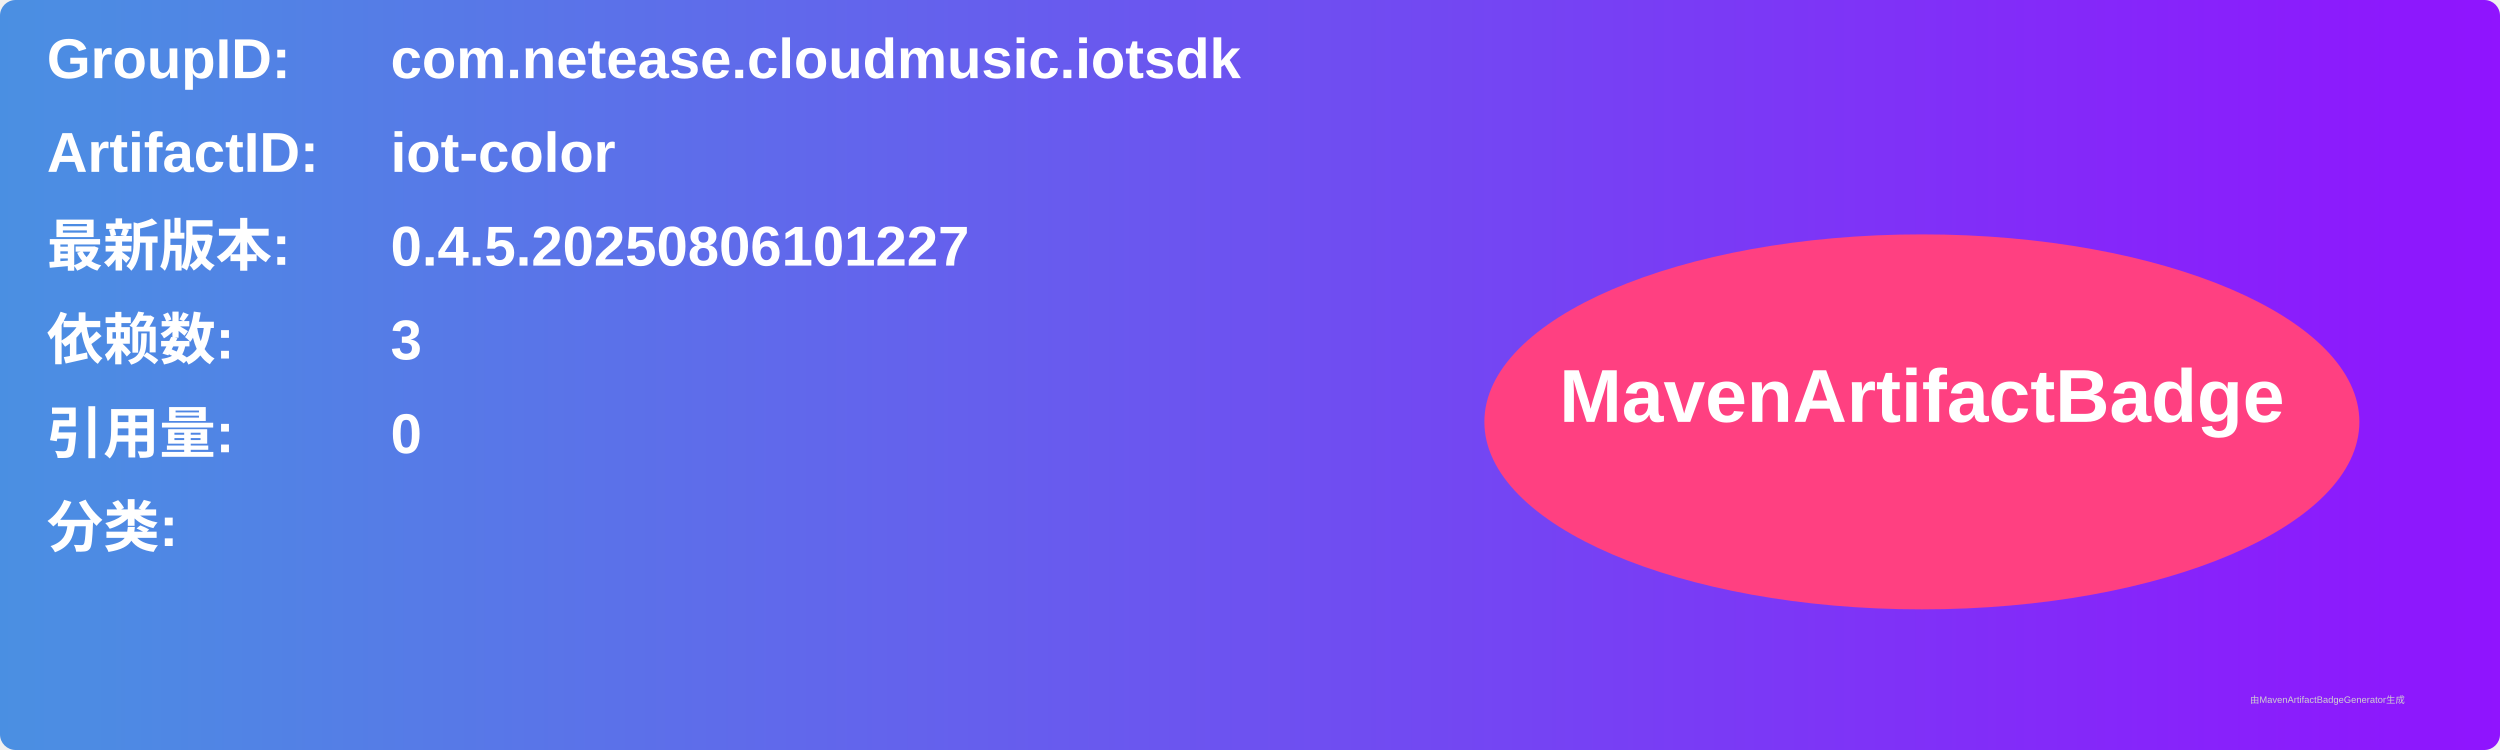
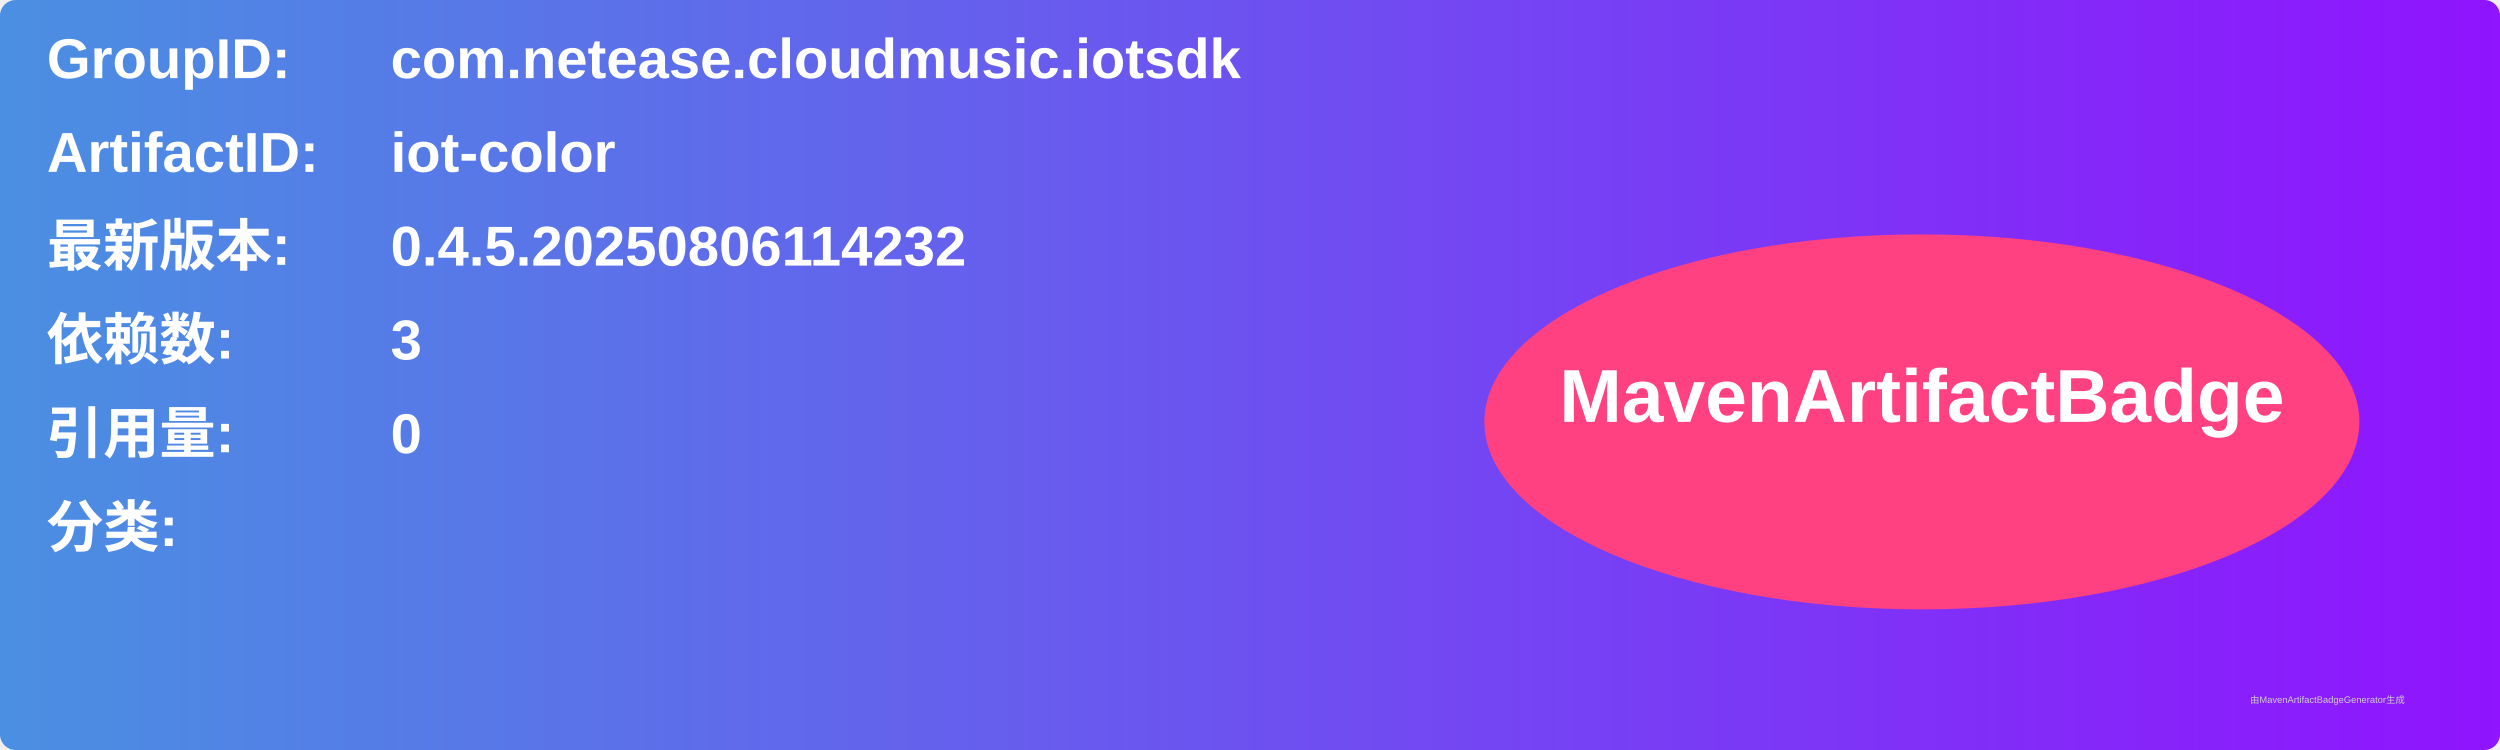
<svg xmlns="http://www.w3.org/2000/svg" width="800" height="240" viewBox="0 0 800 240">
  <linearGradient id="grad" x1="0%" y1="0%" x2="100%" y2="0%">
    <stop offset="0%" stop-color="#4a90e2" />
    <stop offset="100%" stop-color="#9013fe" />
  </linearGradient>
  <rect width="100%" height="100%" rx="5" ry="5" fill="url(#grad)" />
  <g transform="translate(15, 15)">
    <text x="0" y="10" font-family="Arial" font-size="18" fill="white" font-weight="bold" width="260">GroupID:</text>
    <text x="110" y="10" font-family="Arial" font-size="18" fill="white" font-weight="bold" width="460">com.netease.cloudmusic.iotsdk</text>
    <text x="0" y="40" font-family="Arial" font-size="18" fill="white" font-weight="bold" width="260">ArtifactID:</text>
    <text x="110" y="40" font-family="Arial" font-size="18" fill="white" font-weight="bold" width="460">iot-color</text>
    <text x="0" y="70" font-family="Arial" font-size="18" fill="white" font-weight="bold">最新版本:</text>
    <text x="110" y="70" font-family="Arial" font-size="18" fill="white" font-weight="bold">
-       <tspan font-weight="bold">0.4.5.20250806101227</tspan>
+       <tspan font-weight="bold">0.4.5.20250806114232</tspan>
    </text>
    <text x="0" y="100" font-family="Arial" font-size="18" fill="white" font-weight="bold">依赖数: </text>
    <text x="110" y="100" font-family="Arial" font-size="18" fill="white">
      <tspan font-weight="bold">3</tspan>
    </text>
    <text x="0" y="130" font-family="Arial" font-size="18" fill="white" font-weight="bold">引用量: </text>
    <text x="110" y="130" font-family="Arial" font-size="18" fill="white">
      <tspan font-weight="bold">0</tspan>
    </text>
    <text x="0" y="160" font-family="Arial" font-size="18" fill="white" font-weight="bold">分类:</text>
    <text x="10" y="190" font-family="Arial" font-size="10" fill="white">
      <tspan font-weight="bold" />
    </text>
    <ellipse cx="600" cy="120" rx="140" ry="60" fill="#ff4081" />
    <text x="600" y="120" text-anchor="middle" font-family="Arial" font-size="24" fill="white" font-weight="bold">MavenArtifactBadge</text>
  </g>
  <text x="720" y="225" font-family="Arial" font-size="3" fill="#d0d0d0">由MavenArtifactBadgeGenerator生成</text>
</svg>
